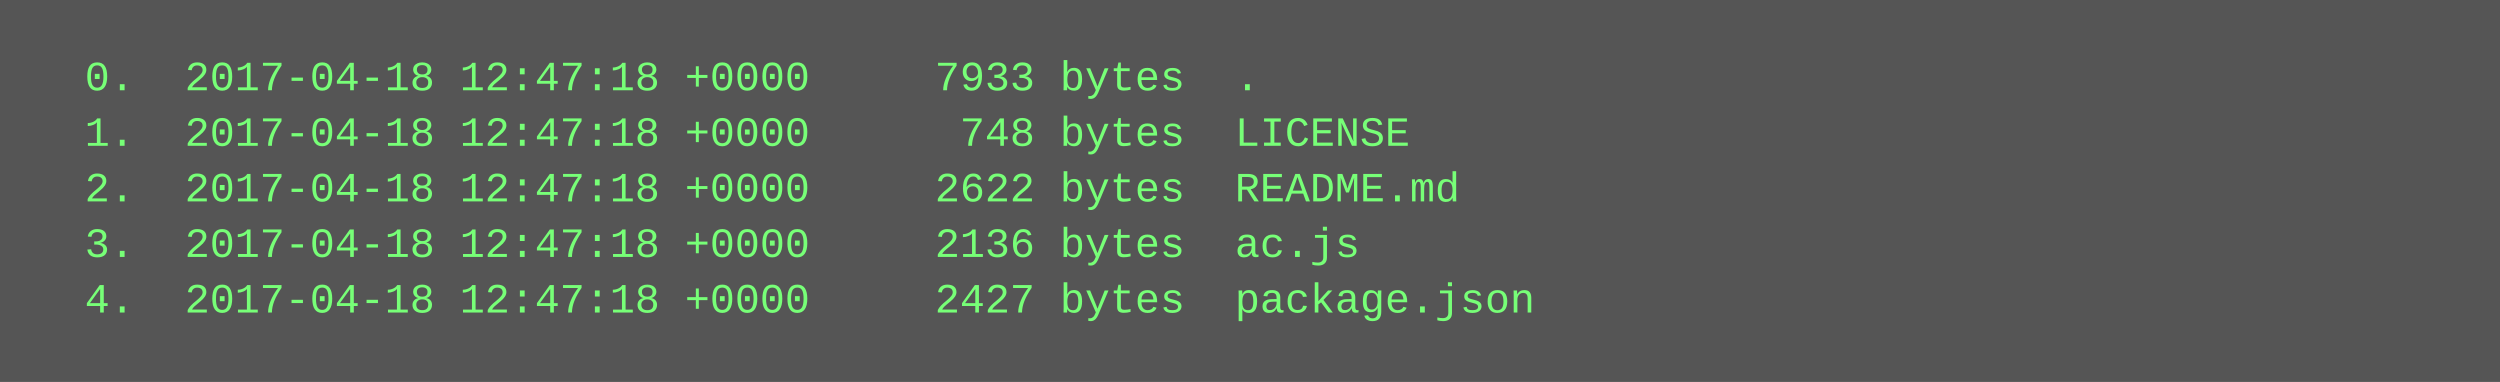
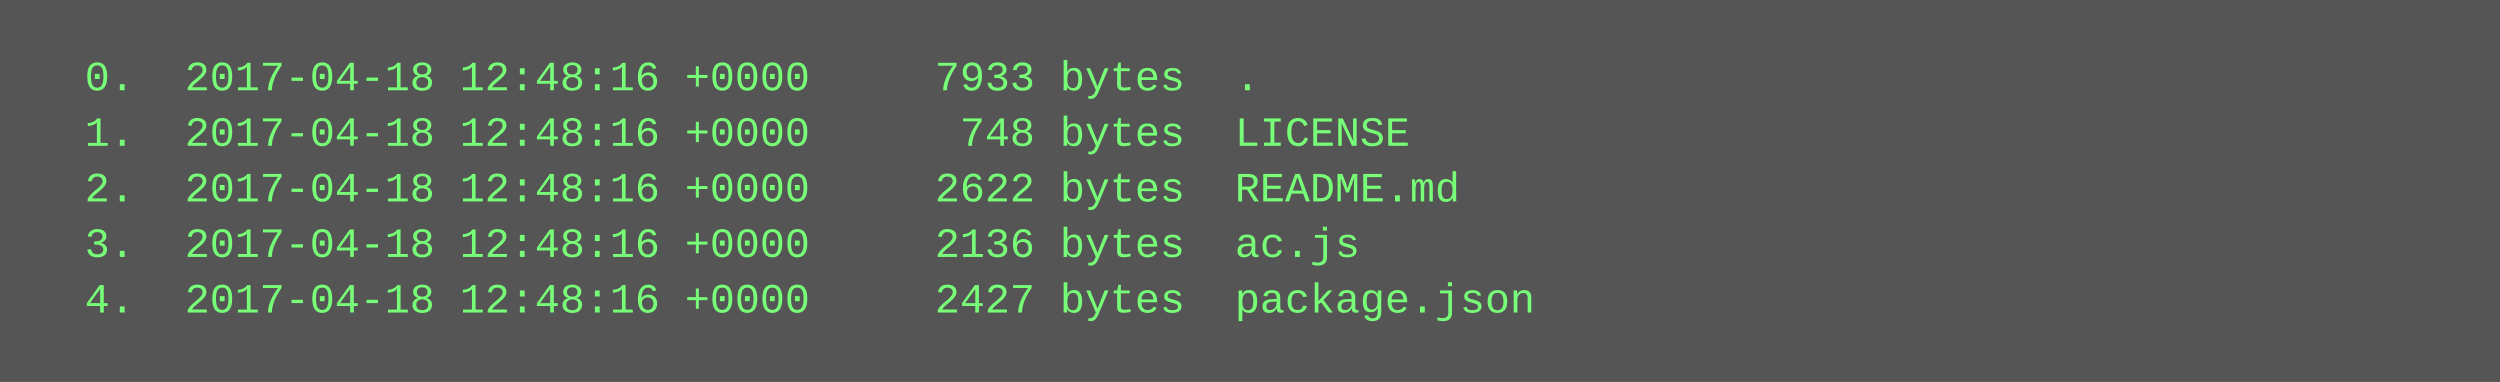
<svg xmlns="http://www.w3.org/2000/svg" height="110" width="720">
  <rect height="110" fill="#555" width="720" />
  <text fill="#7f7" font-family="Courier New" font-size="12" xml:space="preserve">
-     <tspan x="10" y="26">  0.  2017-04-18 12:47:18 +0000     7933 bytes  .</tspan>
-     <tspan x="10" y="42">  1.  2017-04-18 12:47:18 +0000      748 bytes  LICENSE</tspan>
-     <tspan x="10" y="58">  2.  2017-04-18 12:47:18 +0000     2622 bytes  README.md</tspan>
-     <tspan x="10" y="74">  3.  2017-04-18 12:47:18 +0000     2136 bytes  ac.js</tspan>
-     <tspan x="10" y="90">  4.  2017-04-18 12:47:18 +0000     2427 bytes  package.json</tspan>
+     <tspan x="10" y="26">  0.  2017-04-18 12:48:16 +0000     7933 bytes  .</tspan>
+     <tspan x="10" y="42">  1.  2017-04-18 12:48:16 +0000      748 bytes  LICENSE</tspan>
+     <tspan x="10" y="58">  2.  2017-04-18 12:48:16 +0000     2622 bytes  README.md</tspan>
+     <tspan x="10" y="74">  3.  2017-04-18 12:48:16 +0000     2136 bytes  ac.js</tspan>
+     <tspan x="10" y="90">  4.  2017-04-18 12:48:16 +0000     2427 bytes  package.json</tspan>
  </text>
</svg>
